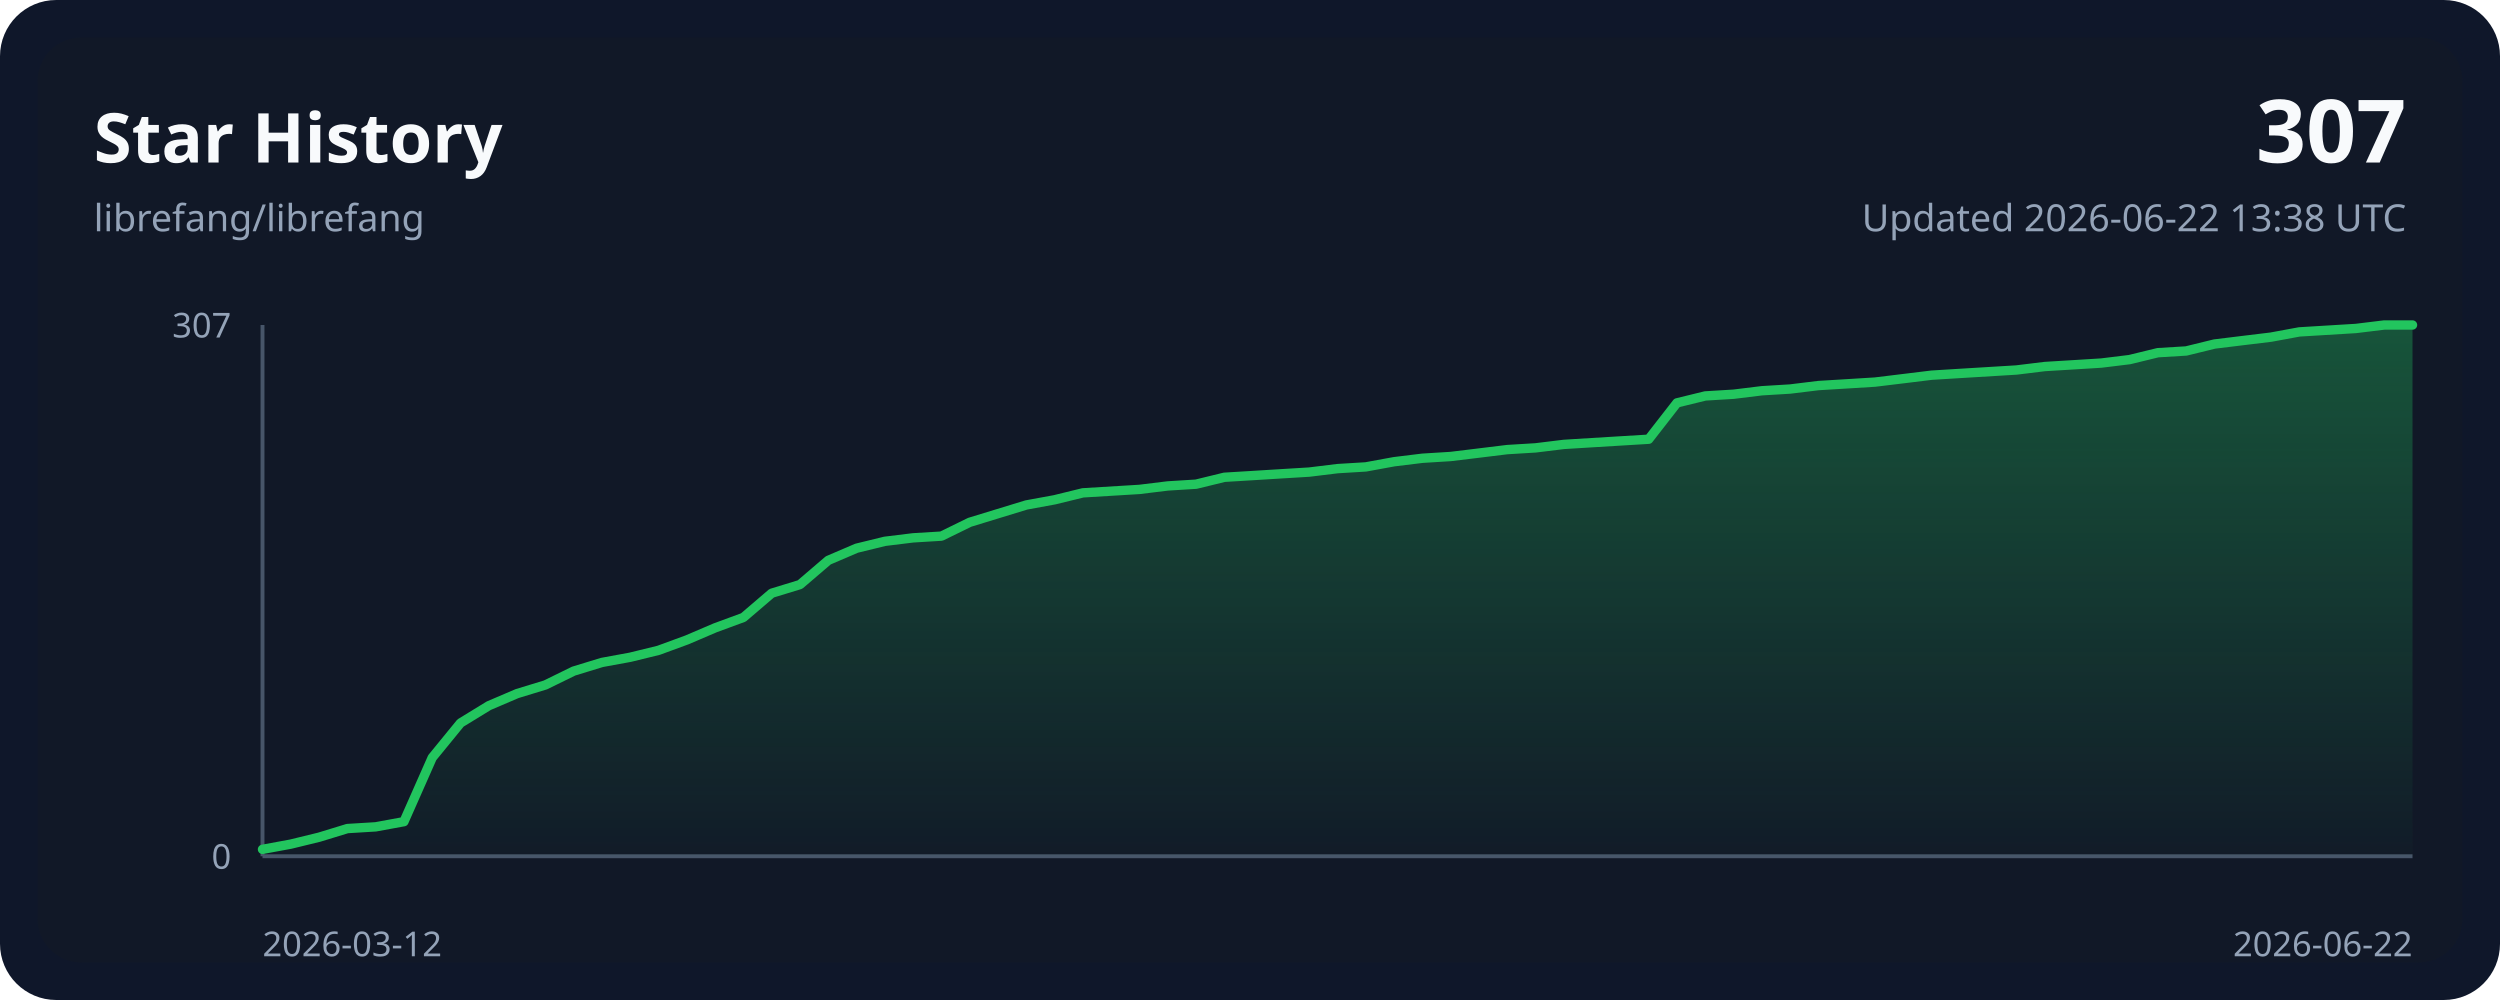
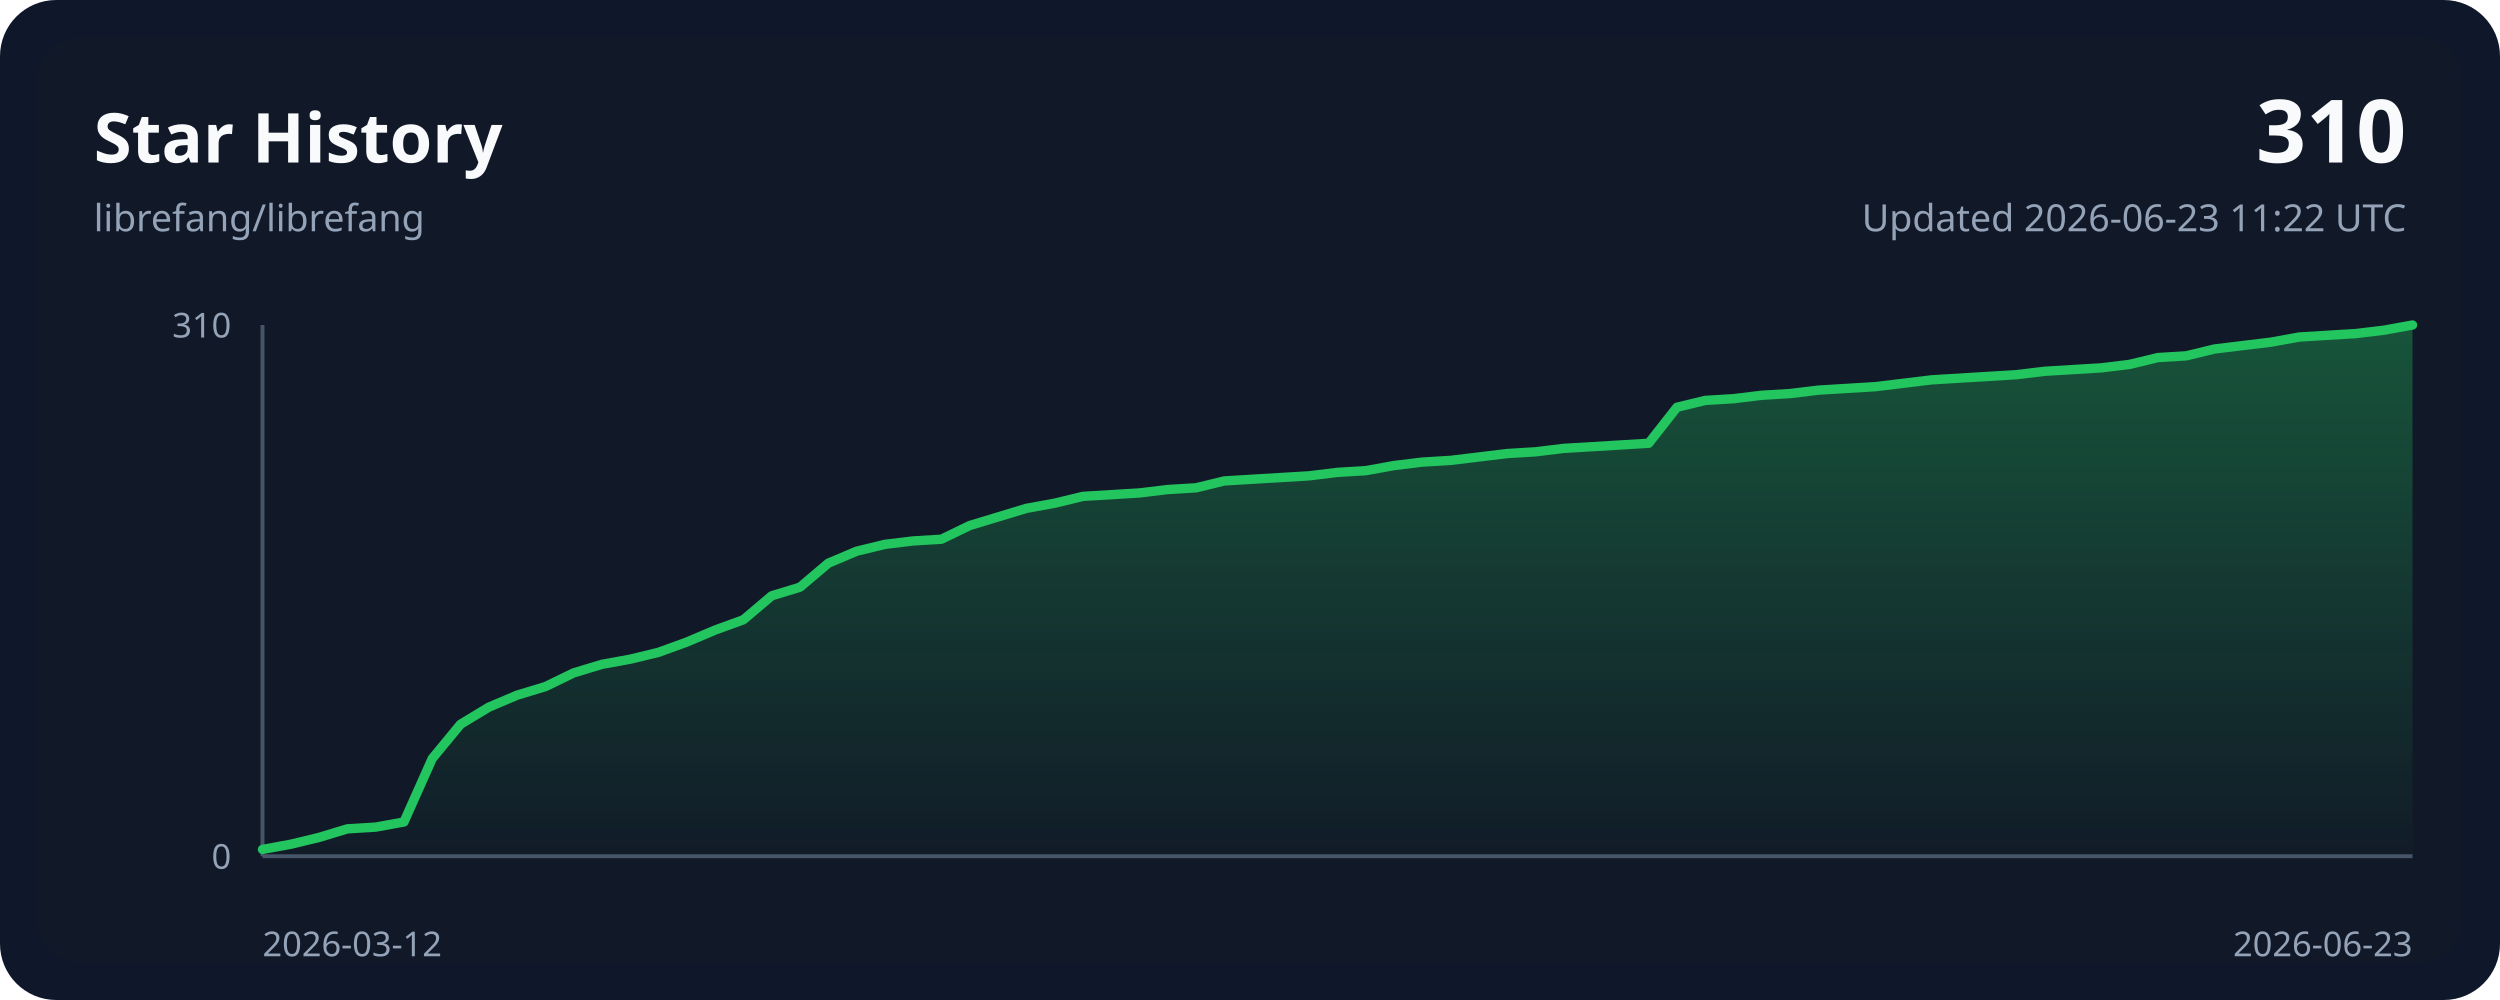
<svg xmlns="http://www.w3.org/2000/svg" width="800" height="320" viewBox="0 0 800 320" role="img">
  <style>
    .bg { fill: #0f172a; }
    .panel { fill: #111827; }
    .grid { stroke: #243244; stroke-width: 1; }
    .axis { stroke: #475569; stroke-width: 1.25; }
    .line { fill: none; stroke: #22c55e; stroke-width: 3; stroke-linecap: round; stroke-linejoin: round; }
    .area { fill: url(#areaGradient); }
    .title { font: 700 22px ui-sans-serif, system-ui, sans-serif; fill: #f8fafc; }
    .subtitle { font: 400 12px ui-sans-serif, system-ui, sans-serif; fill: #94a3b8; }
    .axis-label { font: 400 11px ui-sans-serif, system-ui, sans-serif; fill: #94a3b8; }
    .value { font: 700 28px ui-sans-serif, system-ui, sans-serif; fill: #f8fafc; }
  </style>
  <defs>
    <linearGradient id="areaGradient" x1="0" x2="0" y1="0" y2="1">
      <stop offset="0%" stop-color="#22c55e" stop-opacity="0.35" />
      <stop offset="100%" stop-color="#22c55e" stop-opacity="0.02" />
    </linearGradient>
  </defs>
  <rect width="800" height="320" rx="18" class="bg" />
  <rect x="12" y="12" width="776" height="296" rx="14" class="panel" />
  <text x="30" y="52" class="title">Star History</text>
  <text x="30" y="74" class="subtitle">librefang/librefang</text>
-   <text x="770" y="52" class="value" text-anchor="end">307</text>
-   <text x="770" y="74" class="subtitle" text-anchor="end">Updated 2026-06-22 13:38 UTC</text>
+   <text x="770" y="52" class="value" text-anchor="end">310</text>
+   <text x="770" y="74" class="subtitle" text-anchor="end">Updated 2026-06-23 11:22 UTC</text>
  <line x1="84" y1="274.00" x2="772.00" y2="274.00" class="axis" />
  <line x1="84" y1="104.00" x2="84" y2="274.00" class="axis" />
-   <path d="M 84.00,274.00 L 84.00,271.79 L 93.05,270.12 L 102.11,267.91 L 111.16,265.14 L 120.21,264.59 L 129.26,262.93 L 138.32,242.44 L 147.37,231.36 L 156.42,225.82 L 165.47,221.95 L 174.53,219.18 L 183.58,214.75 L 192.63,211.98 L 201.68,210.32 L 210.74,208.10 L 219.79,204.78 L 228.84,200.91 L 237.89,197.58 L 246.95,189.83 L 256.00,187.06 L 265.05,179.31 L 274.11,175.43 L 283.16,173.22 L 292.21,172.11 L 301.26,171.56 L 310.32,167.13 L 319.37,164.36 L 328.42,161.59 L 337.47,159.93 L 346.53,157.71 L 355.58,157.16 L 364.63,156.61 L 373.68,155.50 L 382.74,154.94 L 391.79,152.73 L 400.84,152.18 L 409.89,151.62 L 418.95,151.07 L 428.00,149.96 L 437.05,149.41 L 446.11,147.75 L 455.16,146.64 L 464.21,146.08 L 473.26,144.98 L 482.32,143.87 L 491.37,143.32 L 500.42,142.21 L 509.47,141.65 L 518.53,141.10 L 527.58,140.55 L 536.63,128.92 L 545.68,126.70 L 554.74,126.15 L 563.79,125.04 L 572.84,124.49 L 581.89,123.38 L 590.95,122.83 L 600.00,122.27 L 609.05,121.17 L 618.11,120.06 L 627.16,119.50 L 636.21,118.95 L 645.26,118.40 L 654.32,117.29 L 663.37,116.74 L 672.42,116.18 L 681.47,115.07 L 690.53,112.86 L 699.58,112.31 L 708.63,110.09 L 717.68,108.98 L 726.74,107.88 L 735.79,106.21 L 744.84,105.66 L 753.89,105.11 L 762.95,104.00 L 772.00,104.00 L 772.00,274.00 Z" class="area" />
-   <polyline points="84.00,271.79 93.05,270.12 102.11,267.91 111.16,265.14 120.21,264.59 129.26,262.93 138.32,242.44 147.37,231.36 156.42,225.82 165.47,221.95 174.53,219.18 183.58,214.75 192.63,211.98 201.68,210.32 210.74,208.10 219.79,204.78 228.84,200.91 237.89,197.58 246.95,189.83 256.00,187.06 265.05,179.31 274.11,175.43 283.16,173.22 292.21,172.11 301.26,171.56 310.32,167.13 319.37,164.36 328.42,161.59 337.47,159.93 346.53,157.71 355.58,157.16 364.63,156.61 373.68,155.50 382.74,154.94 391.79,152.73 400.84,152.18 409.89,151.62 418.95,151.07 428.00,149.96 437.05,149.41 446.11,147.75 455.16,146.64 464.21,146.08 473.26,144.98 482.32,143.87 491.37,143.32 500.42,142.21 509.47,141.65 518.53,141.10 527.58,140.55 536.63,128.92 545.68,126.70 554.74,126.15 563.79,125.04 572.84,124.49 581.89,123.38 590.95,122.83 600.00,122.27 609.05,121.17 618.11,120.06 627.16,119.50 636.21,118.95 645.26,118.40 654.32,117.29 663.37,116.74 672.42,116.18 681.47,115.07 690.53,112.86 699.58,112.31 708.63,110.09 717.68,108.98 726.74,107.88 735.79,106.21 744.84,105.66 753.89,105.11 762.95,104.00 772.00,104.00" class="line" />
+   <path d="M 84.00,274.00 L 84.00,271.81 L 93.05,270.16 L 102.11,267.97 L 111.16,265.23 L 120.21,264.68 L 129.26,263.03 L 138.32,242.74 L 147.37,231.77 L 156.42,226.29 L 165.47,222.45 L 174.53,219.71 L 183.58,215.32 L 192.63,212.58 L 201.68,210.94 L 210.74,208.74 L 219.79,205.45 L 228.84,201.61 L 237.89,198.32 L 246.95,190.65 L 256.00,187.90 L 265.05,180.23 L 274.11,176.39 L 283.16,174.19 L 292.21,173.10 L 301.26,172.55 L 310.32,168.16 L 319.37,165.42 L 328.42,162.68 L 337.47,161.03 L 346.53,158.84 L 355.58,158.29 L 364.63,157.74 L 373.68,156.65 L 382.74,156.10 L 391.79,153.90 L 400.84,153.35 L 409.89,152.81 L 418.95,152.26 L 428.00,151.16 L 437.05,150.61 L 446.11,148.97 L 455.16,147.87 L 464.21,147.32 L 473.26,146.23 L 482.32,145.13 L 491.37,144.58 L 500.42,143.48 L 509.47,142.94 L 518.53,142.39 L 527.58,141.84 L 536.63,130.32 L 545.68,128.13 L 554.74,127.58 L 563.79,126.48 L 572.84,125.94 L 581.89,124.84 L 590.95,124.29 L 600.00,123.74 L 609.05,122.65 L 618.11,121.55 L 627.16,121.00 L 636.21,120.45 L 645.26,119.90 L 654.32,118.81 L 663.37,118.26 L 672.42,117.71 L 681.47,116.61 L 690.53,114.42 L 699.58,113.87 L 708.63,111.68 L 717.68,110.58 L 726.74,109.48 L 735.79,107.84 L 744.84,107.29 L 753.89,106.74 L 762.95,105.65 L 772.00,104.00 L 772.00,274.00 Z" class="area" />
+   <polyline points="84.00,271.81 93.05,270.16 102.11,267.97 111.16,265.23 120.21,264.68 129.26,263.03 138.32,242.74 147.37,231.77 156.42,226.29 165.47,222.45 174.53,219.71 183.58,215.32 192.63,212.58 201.68,210.94 210.74,208.74 219.79,205.45 228.84,201.61 237.89,198.32 246.95,190.65 256.00,187.90 265.05,180.23 274.11,176.39 283.16,174.19 292.21,173.10 301.26,172.55 310.32,168.16 319.37,165.42 328.42,162.68 337.47,161.03 346.53,158.84 355.58,158.29 364.63,157.74 373.68,156.65 382.74,156.10 391.79,153.90 400.84,153.35 409.89,152.81 418.95,152.26 428.00,151.16 437.05,150.61 446.11,148.97 455.16,147.87 464.21,147.32 473.26,146.23 482.32,145.13 491.37,144.58 500.42,143.48 509.47,142.94 518.53,142.39 527.58,141.84 536.63,130.32 545.68,128.13 554.74,127.58 563.79,126.48 572.84,125.94 581.89,124.84 590.95,124.29 600.00,123.74 609.05,122.65 618.11,121.55 627.16,121.00 636.21,120.45 645.26,119.90 654.32,118.81 663.37,118.26 672.42,117.71 681.47,116.61 690.53,114.42 699.58,113.87 708.63,111.68 717.68,110.58 726.74,109.48 735.79,107.84 744.84,107.29 753.89,106.74 762.95,105.65 772.00,104.00" class="line" />
  <text x="84" y="306" class="axis-label" text-anchor="start">2026-03-12</text>
-   <text x="772.00" y="306" class="axis-label" text-anchor="end">2026-06-22</text>
-   <text x="74" y="108.00" class="axis-label" text-anchor="end">307</text>
+   <text x="772.00" y="306" class="axis-label" text-anchor="end">2026-06-23</text>
+   <text x="74" y="108.00" class="axis-label" text-anchor="end">310</text>
  <text x="74" y="278.00" class="axis-label" text-anchor="end">0</text>
</svg>
